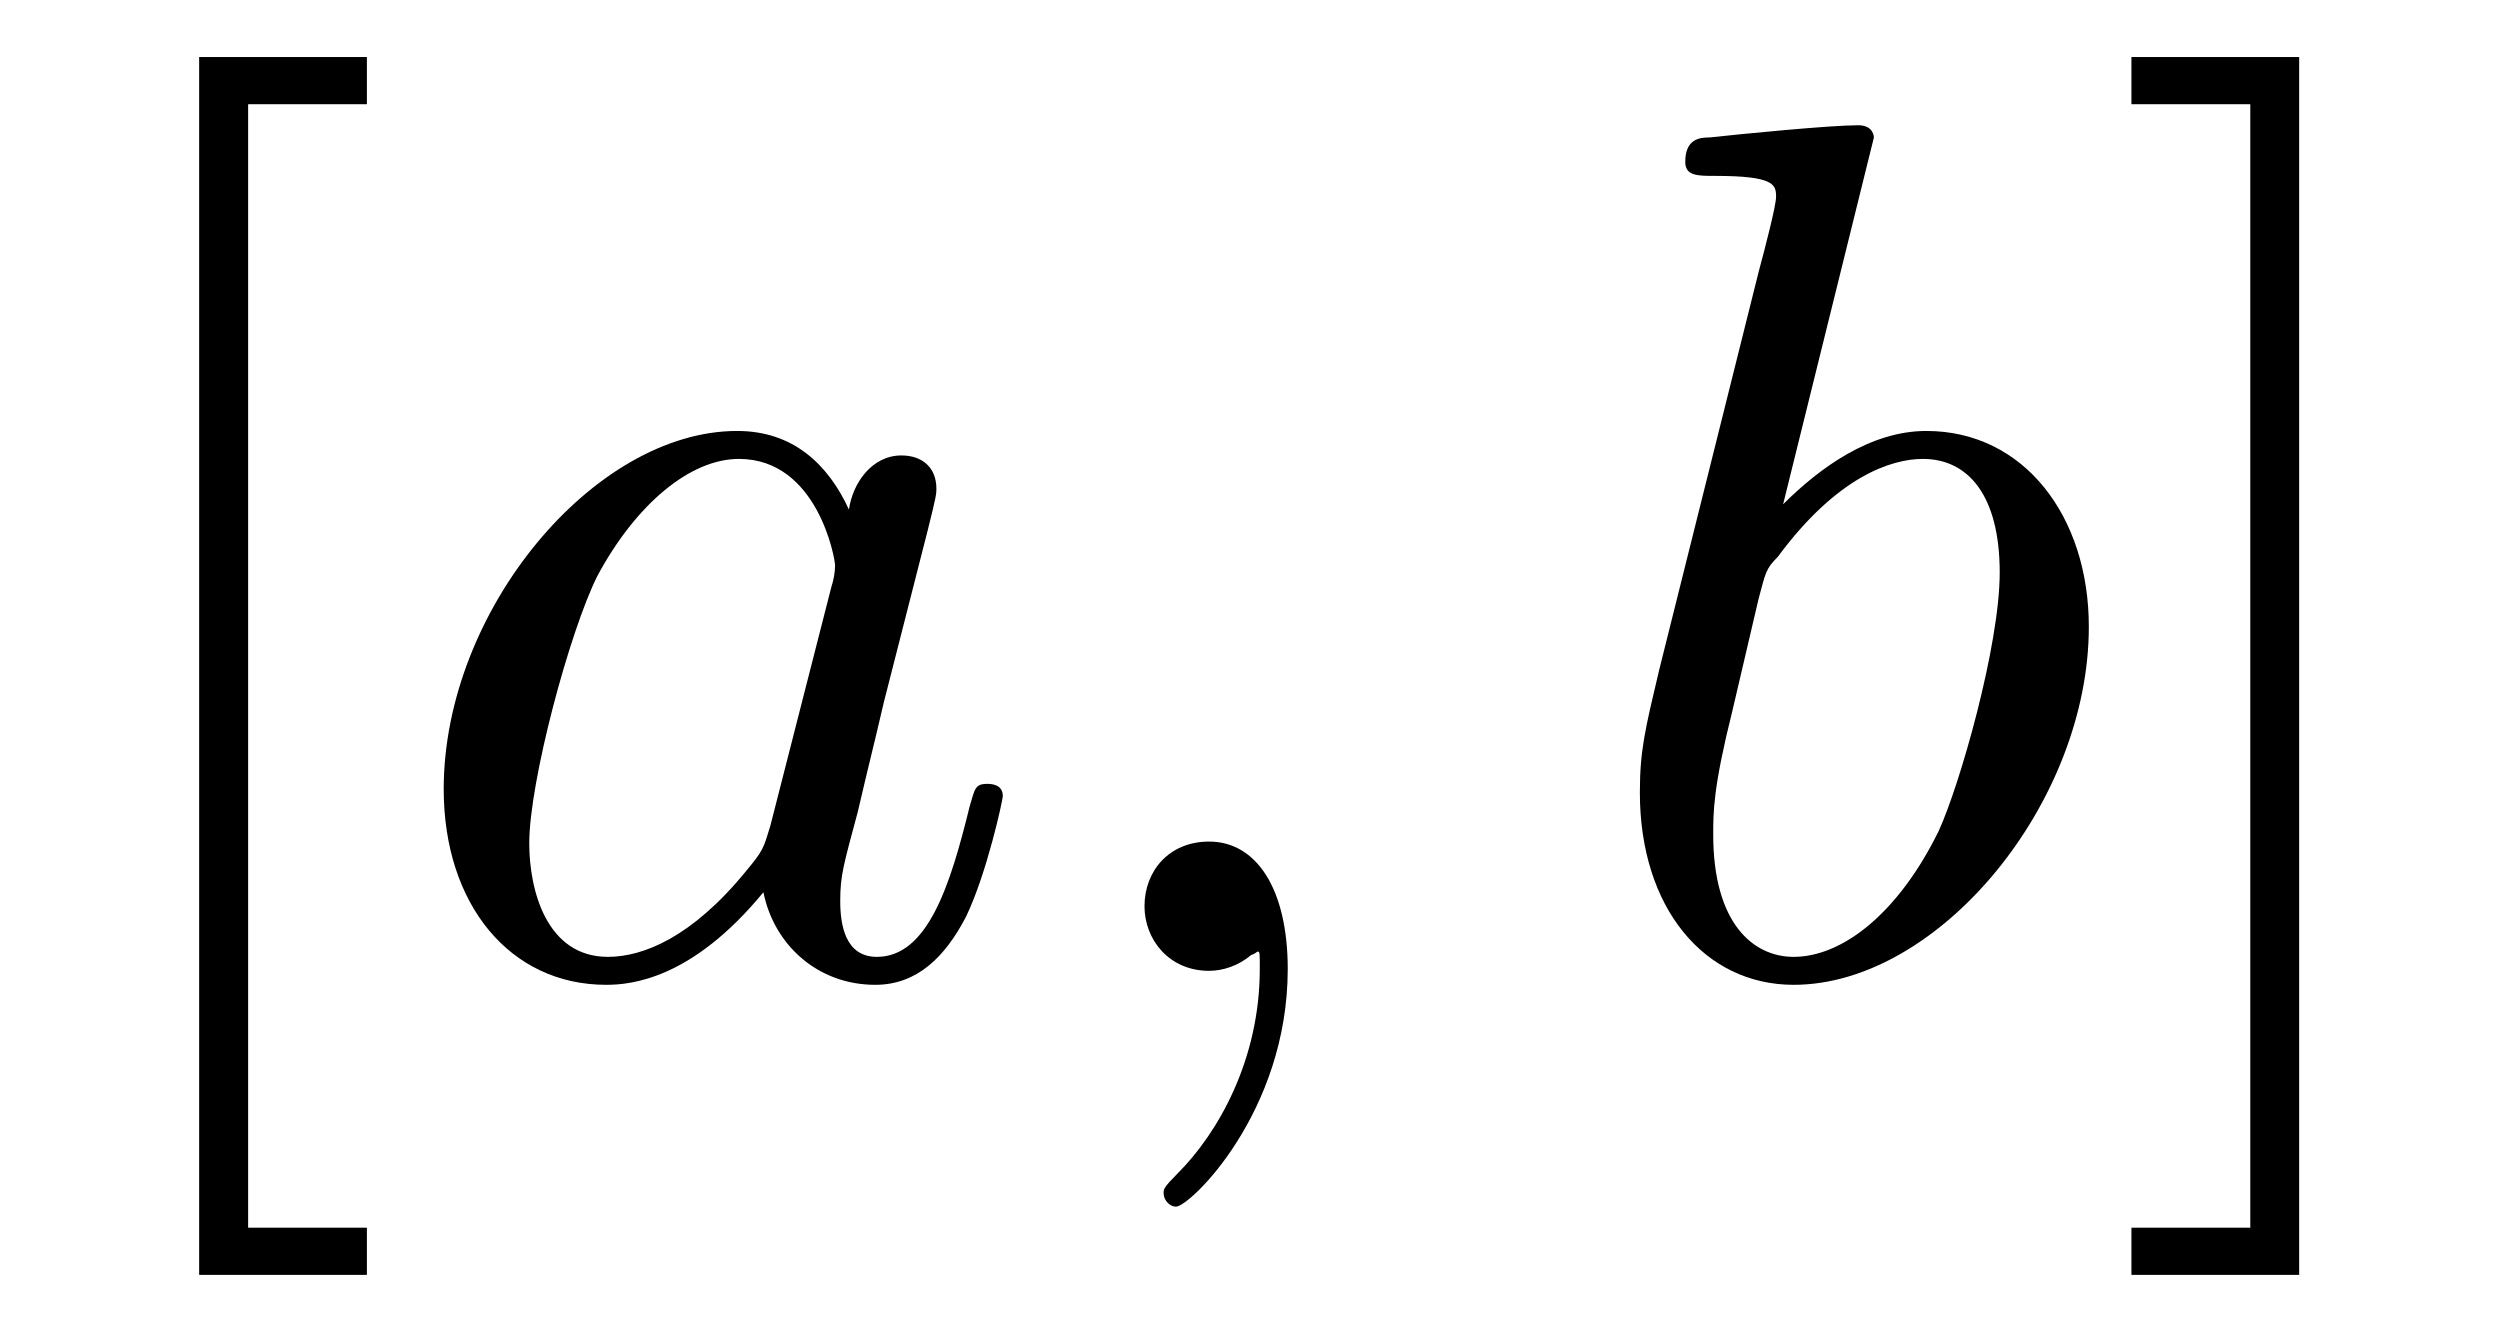
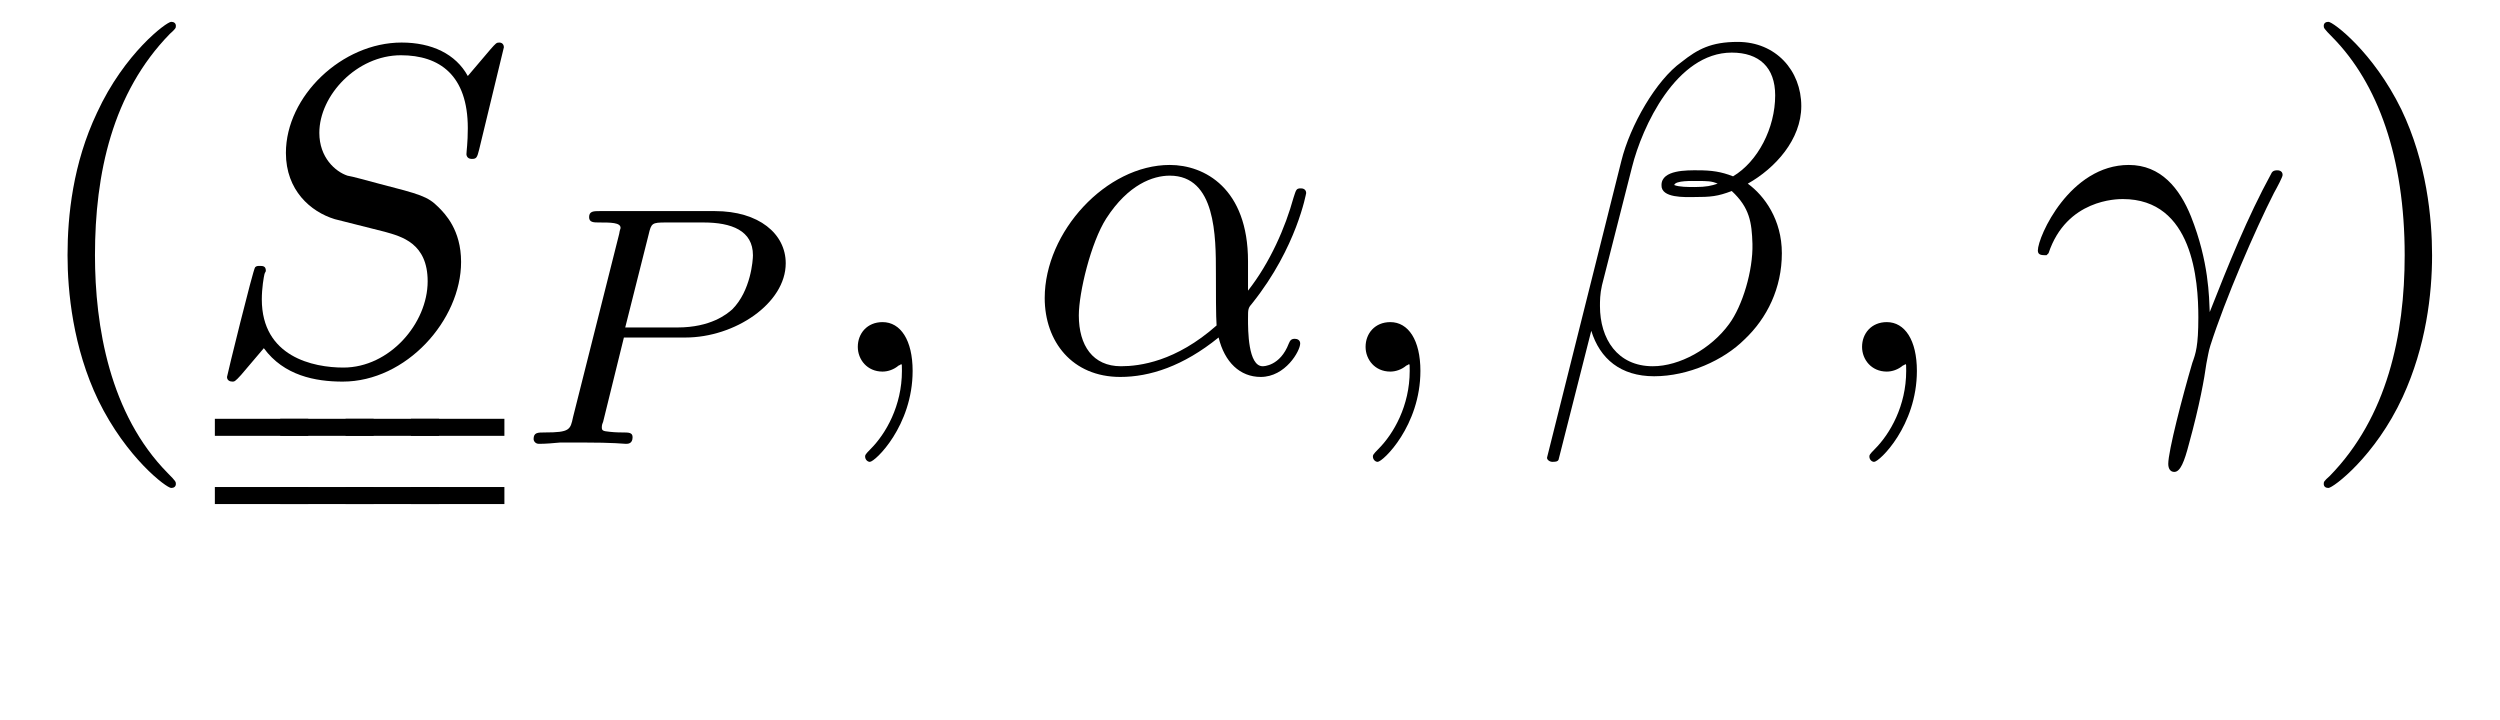
- <svg xmlns="http://www.w3.org/2000/svg" xmlns:xlink="http://www.w3.org/1999/xlink" viewBox="0 0 22.357 11.909" version="1.2">
+ <svg xmlns="http://www.w3.org/2000/svg" xmlns:xlink="http://www.w3.org/1999/xlink" viewBox="0 0 58.411 16.818" version="1.2">
  <defs>
    <g>
      <symbol overflow="visible" id="glyph0-0">
        <path style="stroke:none;" d="" />
      </symbol>
      <symbol overflow="visible" id="glyph0-1">
-         <path style="stroke:none;" d="M 2.781 2.719 L 2.781 2.297 L 1.719 2.297 L 1.719 -7.75 L 2.781 -7.75 L 2.781 -8.172 L 1.281 -8.172 L 1.281 2.719 Z M 2.781 2.719 " />
+         <path style="stroke:none;" d="M 3.609 2.625 C 3.609 2.578 3.609 2.562 3.422 2.375 C 2.062 1 1.719 -1.062 1.719 -2.719 C 1.719 -4.625 2.125 -6.516 3.469 -7.891 C 3.609 -8.016 3.609 -8.031 3.609 -8.078 C 3.609 -8.141 3.562 -8.172 3.5 -8.172 C 3.391 -8.172 2.406 -7.438 1.766 -6.047 C 1.203 -4.859 1.078 -3.641 1.078 -2.719 C 1.078 -1.875 1.203 -0.562 1.797 0.672 C 2.453 2.016 3.391 2.719 3.5 2.719 C 3.562 2.719 3.609 2.688 3.609 2.625 Z M 3.609 2.625 " />
      </symbol>
      <symbol overflow="visible" id="glyph0-2">
-         <path style="stroke:none;" d="M 1.734 -8.172 L 0.234 -8.172 L 0.234 -7.75 L 1.297 -7.75 L 1.297 2.297 L 0.234 2.297 L 0.234 2.719 L 1.734 2.719 Z M 1.734 -8.172 " />
+         <path style="stroke:none;" d="M 3.156 -2.719 C 3.156 -3.578 3.031 -4.891 2.438 -6.125 C 1.781 -7.469 0.844 -8.172 0.734 -8.172 C 0.672 -8.172 0.625 -8.141 0.625 -8.078 C 0.625 -8.031 0.625 -8.016 0.828 -7.812 C 1.891 -6.734 2.516 -5 2.516 -2.719 C 2.516 -0.859 2.109 1.062 0.766 2.438 C 0.625 2.562 0.625 2.578 0.625 2.625 C 0.625 2.688 0.672 2.719 0.734 2.719 C 0.844 2.719 1.828 1.984 2.469 0.594 C 3.016 -0.594 3.156 -1.812 3.156 -2.719 Z M 3.156 -2.719 " />
      </symbol>
      <symbol overflow="visible" id="glyph1-0">
        <path style="stroke:none;" d="" />
      </symbol>
      <symbol overflow="visible" id="glyph1-1">
-         <path style="stroke:none;" d="M 4.062 -4.125 C 3.875 -4.531 3.562 -4.828 3.062 -4.828 C 1.781 -4.828 0.438 -3.219 0.438 -1.625 C 0.438 -0.594 1.031 0.125 1.891 0.125 C 2.109 0.125 2.656 0.078 3.297 -0.703 C 3.391 -0.234 3.781 0.125 4.297 0.125 C 4.672 0.125 4.922 -0.125 5.109 -0.484 C 5.297 -0.875 5.438 -1.531 5.438 -1.562 C 5.438 -1.672 5.328 -1.672 5.297 -1.672 C 5.188 -1.672 5.188 -1.625 5.141 -1.469 C 4.969 -0.766 4.766 -0.125 4.312 -0.125 C 4.031 -0.125 3.984 -0.406 3.984 -0.625 C 3.984 -0.859 4.016 -0.953 4.141 -1.422 C 4.25 -1.891 4.281 -2 4.375 -2.406 L 4.766 -3.938 C 4.844 -4.25 4.844 -4.266 4.844 -4.312 C 4.844 -4.5 4.719 -4.609 4.531 -4.609 C 4.266 -4.609 4.094 -4.359 4.062 -4.125 Z M 3.359 -1.297 C 3.297 -1.094 3.297 -1.078 3.141 -0.891 C 2.656 -0.297 2.219 -0.125 1.906 -0.125 C 1.359 -0.125 1.203 -0.719 1.203 -1.141 C 1.203 -1.688 1.562 -3.031 1.812 -3.531 C 2.156 -4.172 2.641 -4.578 3.078 -4.578 C 3.781 -4.578 3.938 -3.688 3.938 -3.625 C 3.938 -3.562 3.922 -3.484 3.906 -3.438 Z M 3.359 -1.297 " />
+         <path style="stroke:none;" d="M 7.031 -7.578 C 7.031 -7.609 7.016 -7.688 6.922 -7.688 C 6.859 -7.688 6.844 -7.672 6.719 -7.531 L 6.188 -6.906 C 5.906 -7.422 5.344 -7.688 4.641 -7.688 C 3.25 -7.688 1.938 -6.438 1.938 -5.109 C 1.938 -4.234 2.516 -3.734 3.078 -3.562 L 4.25 -3.266 C 4.641 -3.156 5.25 -3 5.25 -2.109 C 5.25 -1.125 4.359 -0.094 3.281 -0.094 C 2.578 -0.094 1.375 -0.344 1.375 -1.688 C 1.375 -1.953 1.422 -2.219 1.438 -2.281 C 1.453 -2.328 1.469 -2.328 1.469 -2.359 C 1.469 -2.469 1.391 -2.469 1.328 -2.469 C 1.281 -2.469 1.25 -2.469 1.219 -2.438 C 1.172 -2.391 0.562 0.094 0.562 0.125 C 0.562 0.203 0.625 0.234 0.688 0.234 C 0.734 0.234 0.75 0.234 0.891 0.078 L 1.422 -0.547 C 1.891 0.094 2.625 0.234 3.266 0.234 C 4.75 0.234 6.031 -1.203 6.031 -2.562 C 6.031 -3.312 5.656 -3.688 5.5 -3.844 C 5.25 -4.094 5.078 -4.141 4.109 -4.391 C 3.875 -4.453 3.484 -4.562 3.375 -4.578 C 3.094 -4.672 2.719 -5 2.719 -5.578 C 2.719 -6.453 3.594 -7.391 4.625 -7.391 C 5.531 -7.391 6.188 -6.922 6.188 -5.688 C 6.188 -5.344 6.156 -5.141 6.156 -5.078 C 6.156 -5.078 6.156 -4.969 6.281 -4.969 C 6.391 -4.969 6.406 -5 6.453 -5.188 Z M 7.031 -7.578 " />
      </symbol>
      <symbol overflow="visible" id="glyph1-2">
        <path style="stroke:none;" d="M 2.219 -0.016 C 2.219 -0.734 1.938 -1.156 1.516 -1.156 C 1.156 -1.156 0.938 -0.891 0.938 -0.578 C 0.938 -0.281 1.156 0 1.516 0 C 1.641 0 1.781 -0.047 1.891 -0.141 C 1.938 -0.156 1.938 -0.172 1.953 -0.172 C 1.969 -0.172 1.969 -0.156 1.969 -0.016 C 1.969 0.797 1.594 1.453 1.234 1.812 C 1.109 1.938 1.109 1.953 1.109 1.984 C 1.109 2.062 1.172 2.109 1.219 2.109 C 1.344 2.109 2.219 1.266 2.219 -0.016 Z M 2.219 -0.016 " />
      </symbol>
      <symbol overflow="visible" id="glyph1-3">
-         <path style="stroke:none;" d="M 2.609 -7.453 C 2.609 -7.453 2.609 -7.562 2.469 -7.562 C 2.219 -7.562 1.422 -7.484 1.141 -7.453 C 1.047 -7.453 0.922 -7.438 0.922 -7.234 C 0.922 -7.109 1.031 -7.109 1.188 -7.109 C 1.719 -7.109 1.734 -7.031 1.734 -6.922 C 1.734 -6.844 1.641 -6.484 1.578 -6.25 L 0.688 -2.688 C 0.562 -2.156 0.516 -1.969 0.516 -1.594 C 0.516 -0.562 1.094 0.125 1.891 0.125 C 3.188 0.125 4.531 -1.5 4.531 -3.078 C 4.531 -4.062 3.953 -4.828 3.078 -4.828 C 2.578 -4.828 2.125 -4.5 1.797 -4.172 Z M 1.578 -3.328 C 1.641 -3.562 1.641 -3.594 1.75 -3.703 C 2.281 -4.422 2.766 -4.578 3.047 -4.578 C 3.453 -4.578 3.734 -4.25 3.734 -3.562 C 3.734 -2.906 3.375 -1.656 3.188 -1.25 C 2.828 -0.516 2.328 -0.125 1.891 -0.125 C 1.531 -0.125 1.172 -0.422 1.172 -1.219 C 1.172 -1.422 1.172 -1.641 1.344 -2.328 Z M 1.578 -3.328 " />
+         <path style="stroke:none;" d="M 5.203 -2.578 C 5.203 -4.281 4.188 -4.828 3.375 -4.828 C 1.891 -4.828 0.453 -3.266 0.453 -1.719 C 0.453 -0.703 1.094 0.125 2.219 0.125 C 2.906 0.125 3.688 -0.125 4.516 -0.797 C 4.656 -0.219 5.016 0.125 5.5 0.125 C 6.078 0.125 6.422 -0.484 6.422 -0.656 C 6.422 -0.734 6.359 -0.766 6.297 -0.766 C 6.219 -0.766 6.188 -0.734 6.156 -0.656 C 5.953 -0.125 5.562 -0.125 5.547 -0.125 C 5.203 -0.125 5.203 -0.969 5.203 -1.234 C 5.203 -1.469 5.203 -1.484 5.312 -1.609 C 6.344 -2.906 6.562 -4.172 6.562 -4.172 C 6.562 -4.203 6.547 -4.281 6.438 -4.281 C 6.328 -4.281 6.328 -4.25 6.266 -4.062 C 6.078 -3.375 5.719 -2.547 5.203 -1.891 Z M 4.469 -1.078 C 3.516 -0.234 2.672 -0.125 2.234 -0.125 C 1.578 -0.125 1.25 -0.609 1.25 -1.312 C 1.25 -1.844 1.531 -3.016 1.891 -3.578 C 2.406 -4.375 2.984 -4.578 3.375 -4.578 C 4.453 -4.578 4.453 -3.156 4.453 -2.297 C 4.453 -1.891 4.453 -1.266 4.469 -1.078 Z M 4.469 -1.078 " />
+       </symbol>
+       <symbol overflow="visible" id="glyph1-4">
+         <path style="stroke:none;" d="M 6.266 -6.203 C 6.266 -7.031 5.672 -7.703 4.781 -7.703 C 4.156 -7.703 3.844 -7.531 3.469 -7.234 C 2.875 -6.812 2.266 -5.75 2.062 -4.922 L 0.328 2 C 0.312 2.047 0.375 2.109 0.453 2.109 C 0.547 2.109 0.578 2.094 0.594 2.062 L 1.359 -0.953 C 1.562 -0.297 2.047 0.109 2.828 0.109 C 3.625 0.109 4.453 -0.266 4.938 -0.75 C 5.469 -1.25 5.812 -1.953 5.812 -2.766 C 5.812 -3.547 5.406 -4.109 5.016 -4.391 C 5.656 -4.75 6.266 -5.422 6.266 -6.203 Z M 4.312 -4.391 C 4.172 -4.344 4.047 -4.312 3.781 -4.312 C 3.625 -4.312 3.406 -4.312 3.297 -4.359 C 3.328 -4.469 3.719 -4.453 3.844 -4.453 C 4.062 -4.453 4.172 -4.453 4.312 -4.391 Z M 5.656 -6.453 C 5.656 -5.688 5.25 -4.906 4.672 -4.562 C 4.391 -4.672 4.172 -4.703 3.844 -4.703 C 3.609 -4.703 3 -4.719 3 -4.359 C 2.984 -4.047 3.562 -4.078 3.75 -4.078 C 4.156 -4.078 4.312 -4.094 4.641 -4.219 C 5.062 -3.828 5.109 -3.484 5.125 -2.984 C 5.141 -2.359 4.891 -1.531 4.578 -1.109 C 4.156 -0.531 3.422 -0.125 2.797 -0.125 C 1.969 -0.125 1.562 -0.766 1.562 -1.531 C 1.562 -1.641 1.562 -1.812 1.609 -2.016 L 2.312 -4.781 C 2.547 -5.719 3.344 -7.453 4.641 -7.453 C 5.281 -7.453 5.656 -7.109 5.656 -6.453 Z M 5.656 -6.453 " />
+       </symbol>
+       <symbol overflow="visible" id="glyph1-5">
+         <path style="stroke:none;" d="M 0.453 -2.766 C 0.875 -4.031 2.062 -4.031 2.188 -4.031 C 3.828 -4.031 3.953 -2.125 3.953 -1.266 C 3.953 -0.594 3.891 -0.422 3.812 -0.203 C 3.578 0.594 3.25 1.859 3.25 2.156 C 3.25 2.266 3.297 2.344 3.391 2.344 C 3.531 2.344 3.625 2.109 3.734 1.688 C 3.984 0.781 4.094 0.156 4.141 -0.188 C 4.172 -0.328 4.188 -0.469 4.234 -0.609 C 4.578 -1.688 5.281 -3.312 5.719 -4.172 C 5.797 -4.312 5.922 -4.547 5.922 -4.594 C 5.922 -4.703 5.812 -4.703 5.797 -4.703 C 5.766 -4.703 5.688 -4.703 5.656 -4.625 C 5.094 -3.594 4.656 -2.5 4.219 -1.391 C 4.203 -1.734 4.203 -2.562 3.781 -3.625 C 3.516 -4.281 3.078 -4.828 2.328 -4.828 C 0.953 -4.828 0.203 -3.156 0.203 -2.828 C 0.203 -2.719 0.297 -2.719 0.406 -2.719 Z M 0.453 -2.766 " />
+       </symbol>
+       <symbol overflow="visible" id="glyph2-0">
+         <path style="stroke:none;" d="" />
+       </symbol>
+       <symbol overflow="visible" id="glyph2-1">
+         <path style="stroke:none;" d="M 2.516 -2.484 L 3.953 -2.484 C 5.109 -2.484 6.297 -3.281 6.297 -4.219 C 6.297 -4.906 5.672 -5.438 4.641 -5.438 L 1.953 -5.438 C 1.812 -5.438 1.703 -5.438 1.703 -5.297 C 1.703 -5.172 1.812 -5.172 1.938 -5.172 C 2.203 -5.172 2.438 -5.172 2.438 -5.047 C 2.438 -5.016 2.422 -5.016 2.406 -4.906 L 1.328 -0.625 C 1.266 -0.328 1.25 -0.266 0.672 -0.266 C 0.5 -0.266 0.406 -0.266 0.406 -0.109 C 0.406 -0.078 0.438 0 0.531 0 C 0.688 0 0.875 -0.016 1.031 -0.031 L 1.531 -0.031 C 2.297 -0.031 2.516 0 2.562 0 C 2.609 0 2.719 0 2.719 -0.156 C 2.719 -0.266 2.625 -0.266 2.484 -0.266 C 2.469 -0.266 2.312 -0.266 2.188 -0.281 C 2.016 -0.297 2 -0.312 2 -0.391 C 2 -0.438 2.016 -0.484 2.031 -0.516 Z M 3.094 -4.891 C 3.156 -5.156 3.172 -5.172 3.5 -5.172 L 4.375 -5.172 C 5.031 -5.172 5.531 -4.984 5.531 -4.406 C 5.531 -4.297 5.484 -3.578 5.047 -3.141 C 4.922 -3.031 4.547 -2.719 3.766 -2.719 L 2.547 -2.719 Z M 3.094 -4.891 " />
      </symbol>
    </g>
-     <clipPath id="clip1">
-       <path d="M 1 0 L 4 0 L 4 11.91 L 1 11.91 Z M 1 0 " />
-     </clipPath>
-     <clipPath id="clip2">
-       <path d="M 19 0 L 21 0 L 21 11.91 L 19 11.91 Z M 19 0 " />
-     </clipPath>
  </defs>
  <g id="surface1">
-     <g clip-path="url(#clip1)" clip-rule="nonzero">
-       <g style="fill:rgb(0%,0%,0%);fill-opacity:1;">
-         <use xlink:href="#glyph0-1" x="0.5" y="8.682" />
-       </g>
+     <g style="fill:rgb(0%,0%,0%);fill-opacity:1;">
+       <use xlink:href="#glyph0-1" x="0.5" y="8.682" />
    </g>
    <g style="fill:rgb(0%,0%,0%);fill-opacity:1;">
-       <use xlink:href="#glyph1-1" x="3.53" y="8.682" />
-       <use xlink:href="#glyph1-2" x="9.297" y="8.682" />
+       <use xlink:href="#glyph1-1" x="4.742" y="8.682" />
+     </g>
+     <path style="fill:none;stroke-width:0.398;stroke-linecap:butt;stroke-linejoin:miter;stroke:rgb(0%,0%,0%);stroke-opacity:1;stroke-miterlimit:10;" d="M -0 -0 L 2.183 -0 " transform="matrix(1,0,0,-1,5.02,9.984)" />
+     <path style="fill:none;stroke-width:0.398;stroke-linecap:butt;stroke-linejoin:miter;stroke:rgb(0%,0%,0%);stroke-opacity:1;stroke-miterlimit:10;" d="M -0 -0 L 2.183 -0 " transform="matrix(1,0,0,-1,5.02,11.578)" />
+     <path style="fill:none;stroke-width:0.398;stroke-linecap:butt;stroke-linejoin:miter;stroke:rgb(0%,0%,0%);stroke-opacity:1;stroke-miterlimit:10;" d="M -0 -0 L 2.183 -0 " transform="matrix(1,0,0,-1,6.547,9.984)" />
+     <path style="fill:none;stroke-width:0.398;stroke-linecap:butt;stroke-linejoin:miter;stroke:rgb(0%,0%,0%);stroke-opacity:1;stroke-miterlimit:10;" d="M -0 -0 L 2.183 -0 " transform="matrix(1,0,0,-1,6.547,11.578)" />
+     <path style="fill:none;stroke-width:0.398;stroke-linecap:butt;stroke-linejoin:miter;stroke:rgb(0%,0%,0%);stroke-opacity:1;stroke-miterlimit:10;" d="M 0 -0 L 2.184 -0 " transform="matrix(1,0,0,-1,8.074,9.984)" />
+     <path style="fill:none;stroke-width:0.398;stroke-linecap:butt;stroke-linejoin:miter;stroke:rgb(0%,0%,0%);stroke-opacity:1;stroke-miterlimit:10;" d="M 0 -0 L 2.184 -0 " transform="matrix(1,0,0,-1,8.074,11.578)" />
+     <path style="fill:none;stroke-width:0.398;stroke-linecap:butt;stroke-linejoin:miter;stroke:rgb(0%,0%,0%);stroke-opacity:1;stroke-miterlimit:10;" d="M -0 -0 L 2.183 -0 " transform="matrix(1,0,0,-1,9.602,9.984)" />
+     <path style="fill:none;stroke-width:0.398;stroke-linecap:butt;stroke-linejoin:miter;stroke:rgb(0%,0%,0%);stroke-opacity:1;stroke-miterlimit:10;" d="M -0 -0 L 2.183 -0 " transform="matrix(1,0,0,-1,9.602,11.578)" />
+     <g style="fill:rgb(0%,0%,0%);fill-opacity:1;">
+       <use xlink:href="#glyph2-1" x="12.061" y="10.37" />
    </g>
    <g style="fill:rgb(0%,0%,0%);fill-opacity:1;">
-       <use xlink:href="#glyph1-3" x="14.149" y="8.682" />
+       <use xlink:href="#glyph1-2" x="19.104" y="8.682" />
    </g>
-     <g clip-path="url(#clip2)" clip-rule="nonzero">
-       <g style="fill:rgb(0%,0%,0%);fill-opacity:1;">
-         <use xlink:href="#glyph0-2" x="18.827" y="8.682" />
-       </g>
+     <g style="fill:rgb(0%,0%,0%);fill-opacity:1;">
+       <use xlink:href="#glyph1-3" x="23.956" y="8.682" />
+     </g>
+     <g style="fill:rgb(0%,0%,0%);fill-opacity:1;">
+       <use xlink:href="#glyph1-2" x="30.968" y="8.682" />
+     </g>
+     <g style="fill:rgb(0%,0%,0%);fill-opacity:1;">
+       <use xlink:href="#glyph1-4" x="35.82" y="8.682" />
+     </g>
+     <g style="fill:rgb(0%,0%,0%);fill-opacity:1;">
+       <use xlink:href="#glyph1-2" x="42.568" y="8.682" />
+     </g>
+     <g style="fill:rgb(0%,0%,0%);fill-opacity:1;">
+       <use xlink:href="#glyph1-5" x="47.41" y="8.682" />
+     </g>
+     <g style="fill:rgb(0%,0%,0%);fill-opacity:1;">
+       <use xlink:href="#glyph0-2" x="53.668" y="8.682" />
    </g>
  </g>
</svg>
